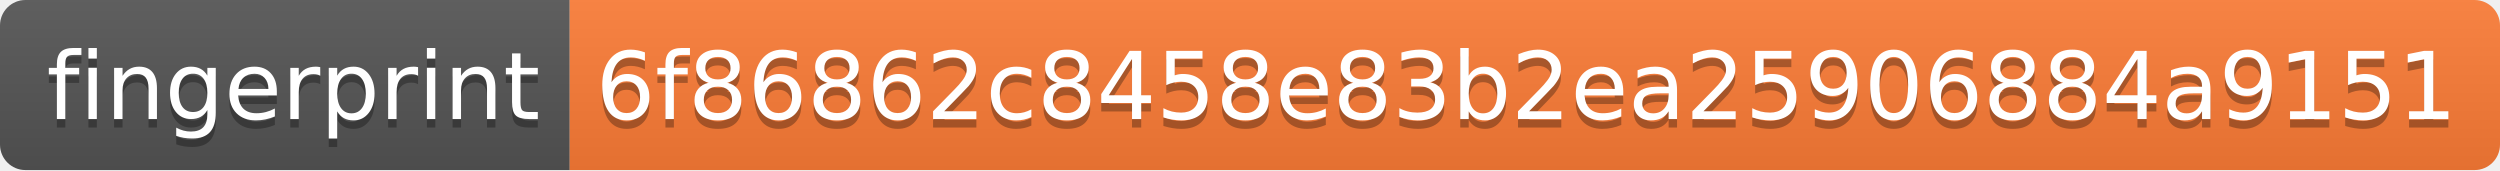
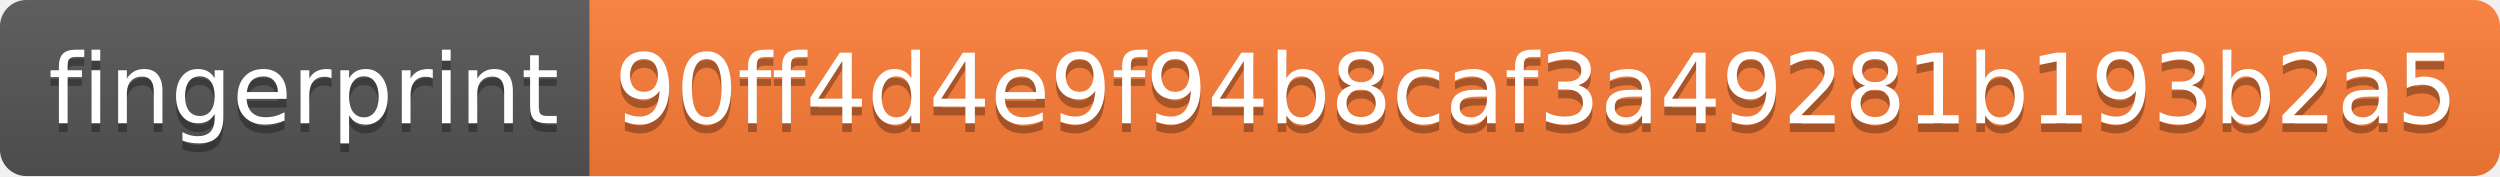
- <svg xmlns="http://www.w3.org/2000/svg" width="294" height="20" role="img" aria-label="fingerprint: 6f86862c8458e83b2ea25906884a9151">
+ <svg xmlns="http://www.w3.org/2000/svg" width="284" height="20" role="img" aria-label="fingerprint: 90ff4d4e9f94b8caf3a49281b193b2a5">
  <linearGradient id="s" x2="0" y2="100%">
    <stop offset="0" stop-color="#bbb" stop-opacity=".1" />
    <stop offset="1" stop-opacity=".1" />
  </linearGradient>
  <clipPath id="r">
-     <rect width="294" height="20" rx="3" fill="#fff" />
+     <rect width="284" height="20" rx="3" fill="#fff" />
  </clipPath>
  <g clip-path="url(#r)">
    <rect width="67" height="20" fill="#555" />
-     <rect x="67" width="227" height="20" fill="#fe7d37" />
-     <rect width="294" height="20" fill="url(#s)" />
+     <rect x="67" width="217" height="20" fill="#fe7d37" />
+     <rect width="284" height="20" fill="url(#s)" />
  </g>
  <g fill="#fff" text-anchor="middle" font-family="Verdana,Geneva,DejaVu Sans,sans-serif" text-rendering="geometricPrecision" font-size="110">
    <text aria-hidden="true" x="345" y="150" fill="#010101" fill-opacity=".3" transform="scale(.1)" textLength="570">fingerprint</text>
    <text x="345" y="140" transform="scale(.1)" fill="#fff" textLength="570">fingerprint</text>
-     <text aria-hidden="true" x="1795" y="150" fill="#010101" fill-opacity=".3" transform="scale(.1)" textLength="2170">6f86862c8458e83b2ea25906884a9151</text>
-     <text x="1795" y="140" transform="scale(.1)" fill="#fff" textLength="2170">6f86862c8458e83b2ea25906884a9151</text>
+     <text aria-hidden="true" x="1745" y="150" fill="#010101" fill-opacity=".3" transform="scale(.1)" textLength="2070">90ff4d4e9f94b8caf3a49281b193b2a5</text>
+     <text x="1745" y="140" transform="scale(.1)" fill="#fff" textLength="2070">90ff4d4e9f94b8caf3a49281b193b2a5</text>
  </g>
</svg>
